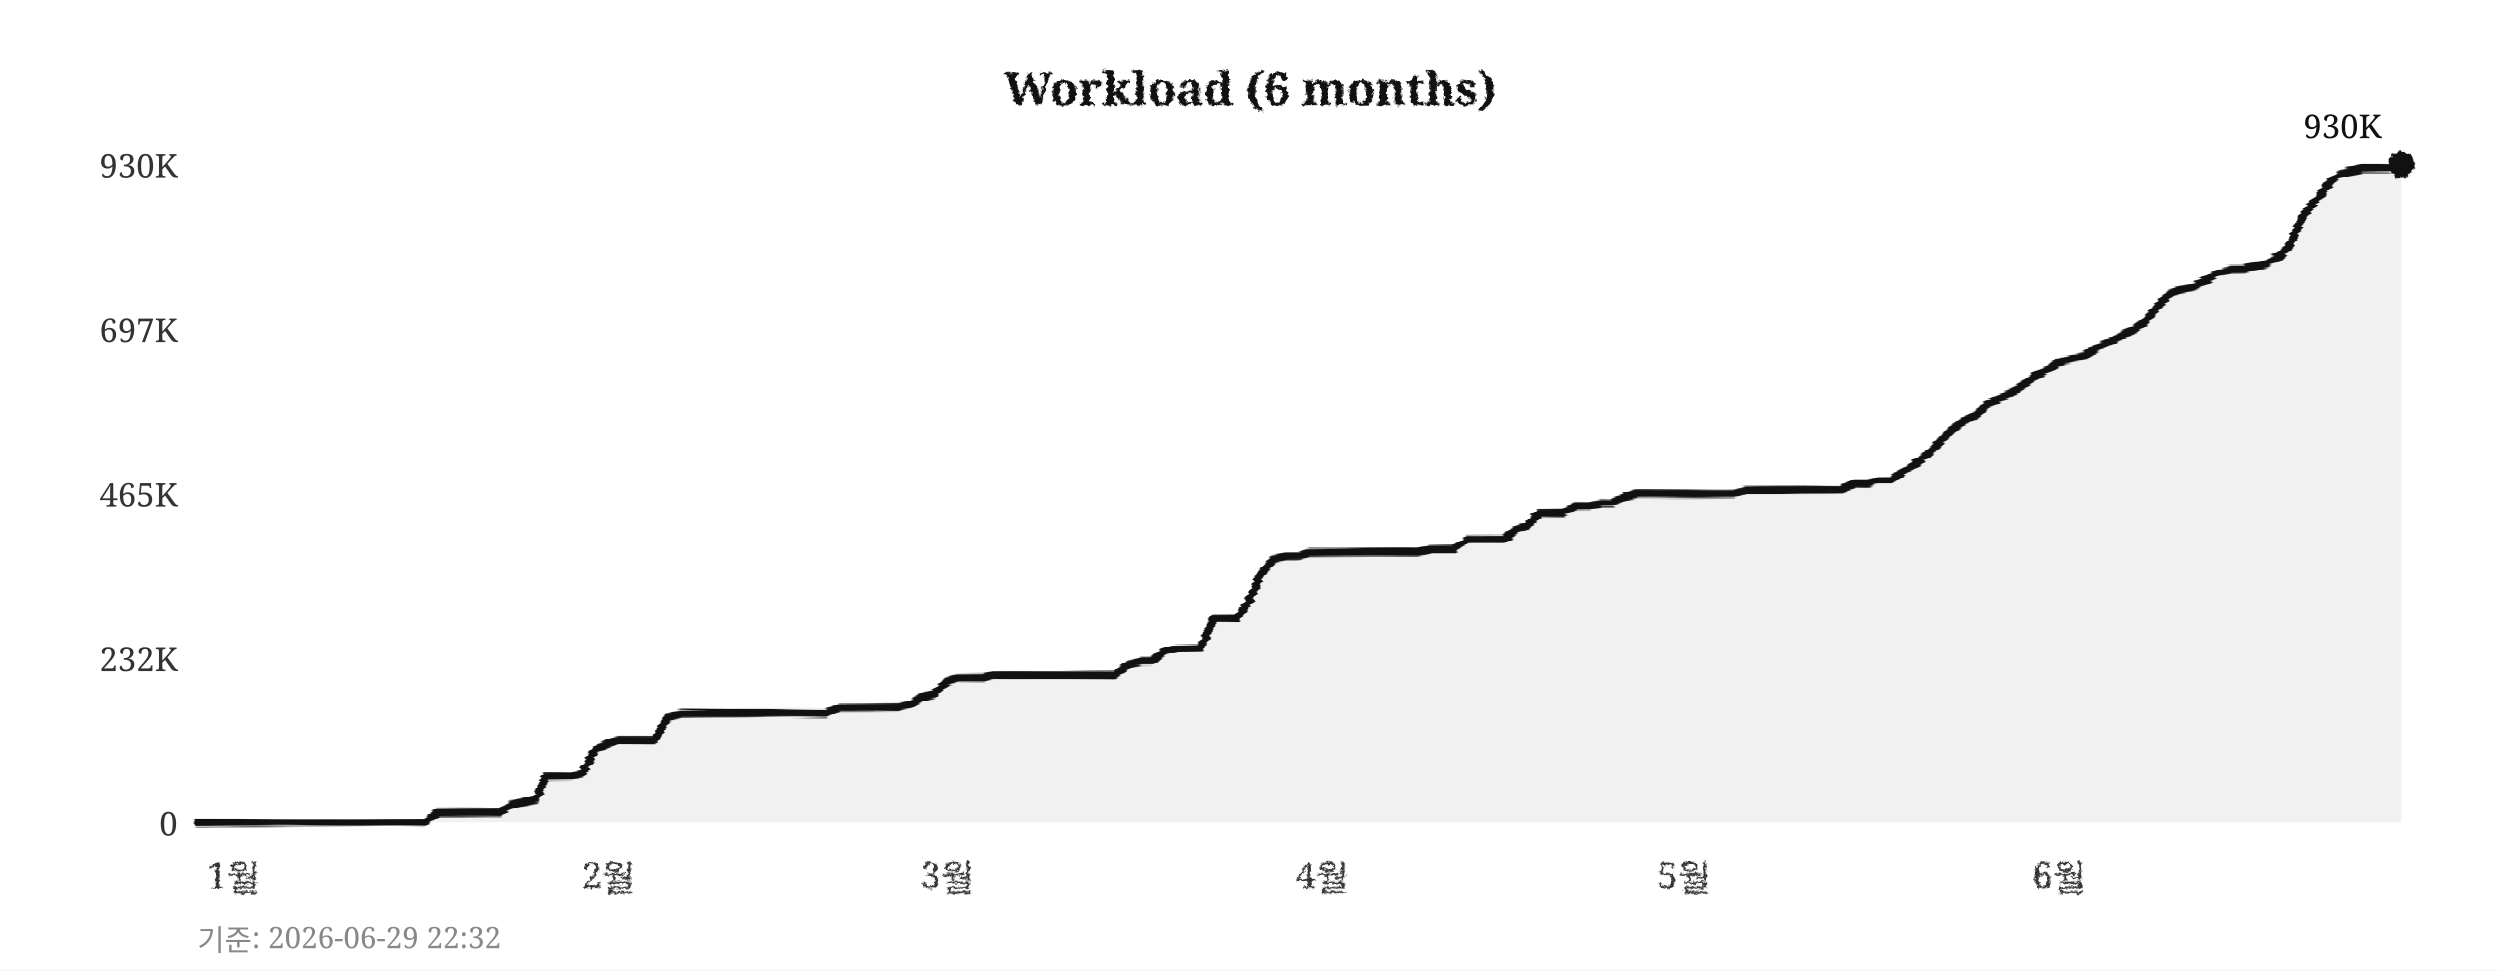
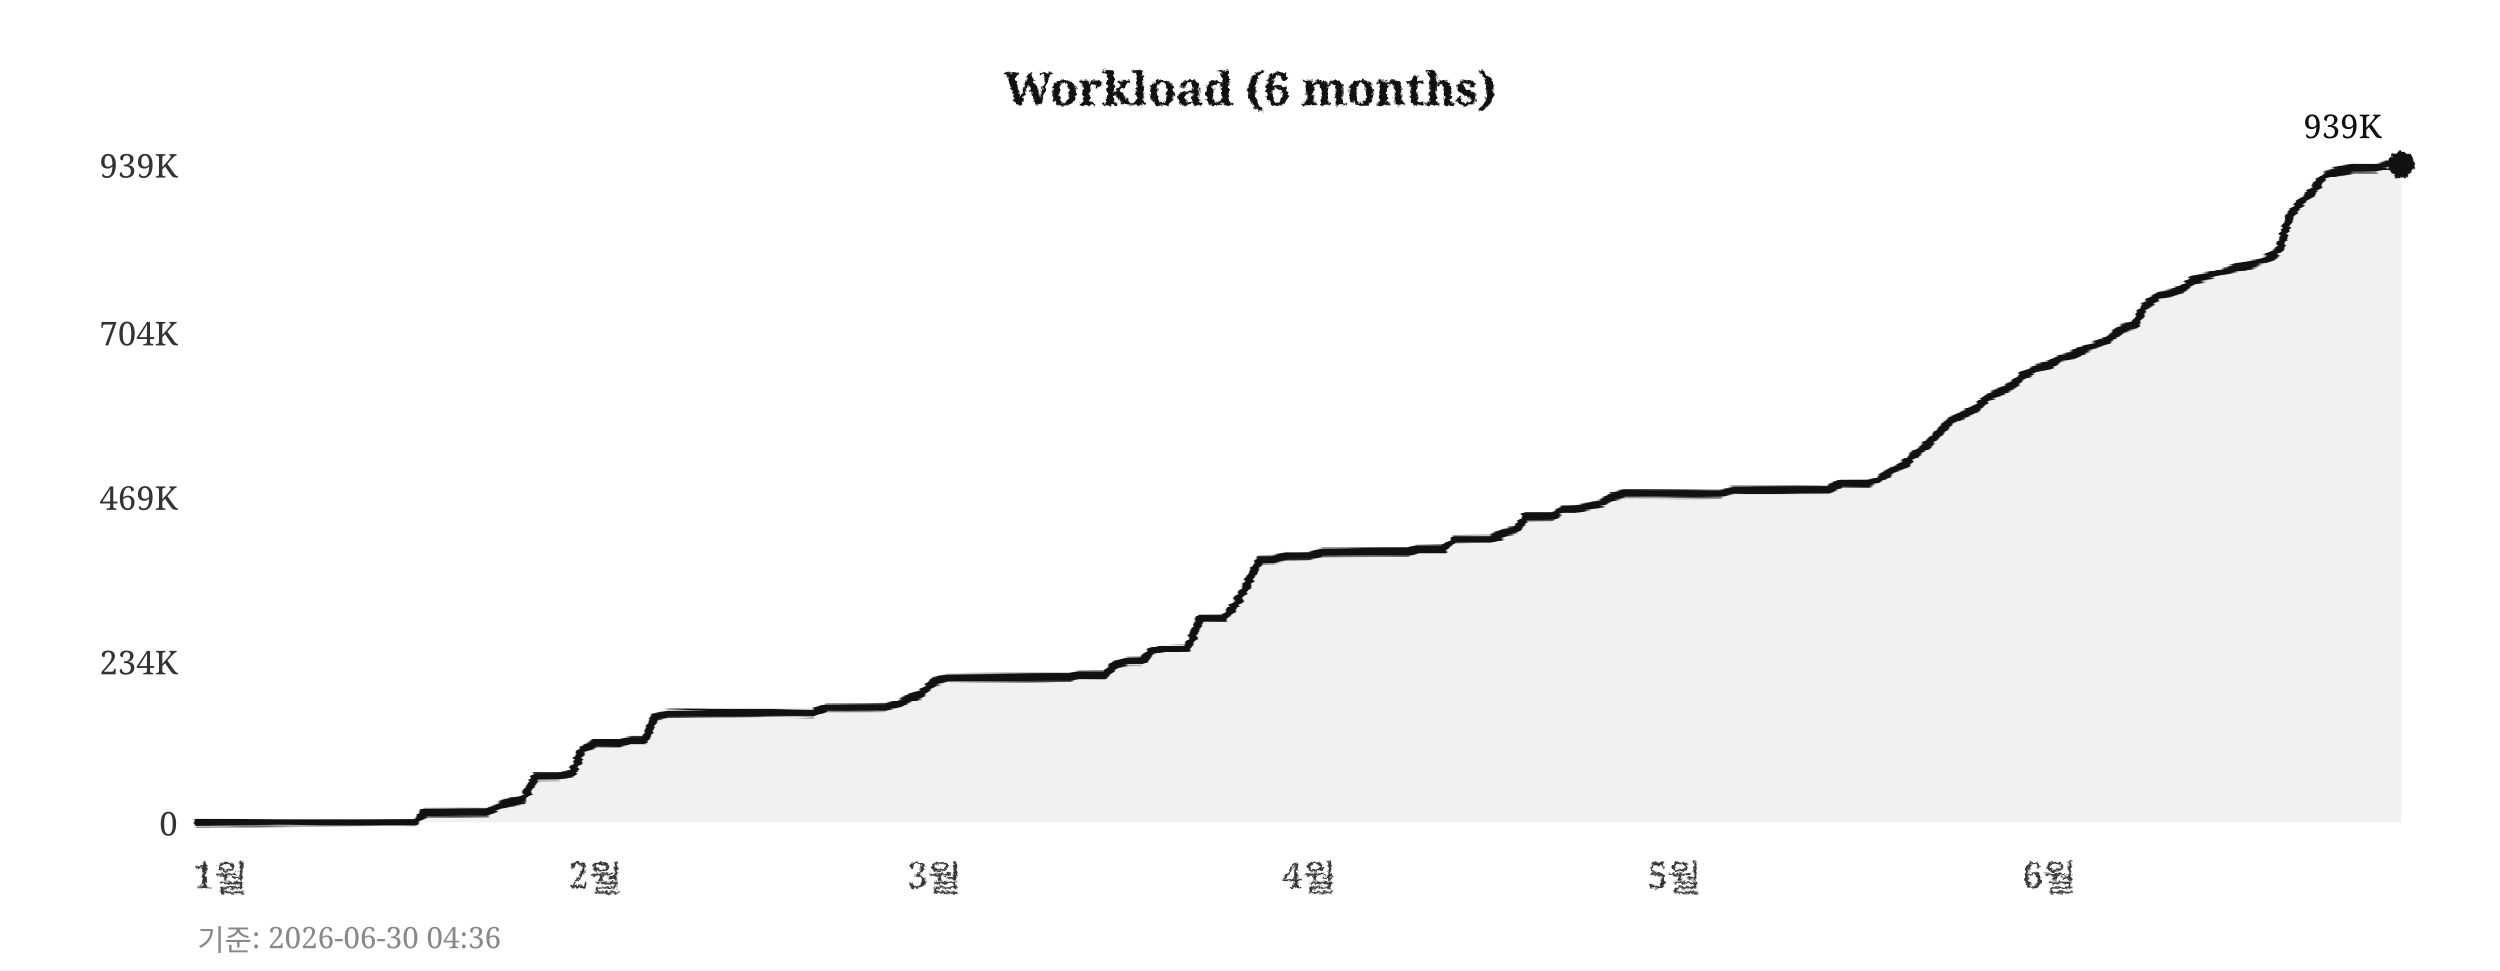
<svg xmlns="http://www.w3.org/2000/svg" width="760" height="295">
  <defs>
    <filter id="pencil" x="-5%" y="-5%" width="110%" height="110%">
      <feTurbulence type="fractalNoise" baseFrequency="0.9" numOctaves="4" seed="5" result="noise" />
      <feDisplacementMap in="SourceGraphic" in2="noise" scale="1.6" xChannelSelector="R" yChannelSelector="G" />
    </filter>
    <filter id="pline" x="-2%" y="-30%" width="104%" height="160%">
      <feTurbulence type="fractalNoise" baseFrequency="0.015 0.9" numOctaves="3" seed="11" result="noise" />
      <feDisplacementMap in="SourceGraphic" in2="noise" scale="1.8" xChannelSelector="R" yChannelSelector="G" />
    </filter>
    <filter id="rough" x="-5%" y="-5%" width="110%" height="110%">
      <feTurbulence type="turbulence" baseFrequency="0.05" numOctaves="2" seed="2" result="noise" />
      <feDisplacementMap in="SourceGraphic" in2="noise" scale="2" xChannelSelector="R" yChannelSelector="G" />
    </filter>
  </defs>
  <rect width="760" height="295" fill="#ffffff" />
  <text x="380" y="32" text-anchor="middle" font-size="14" font-weight="bold" font-family="Georgia,serif" fill="#111111" filter="url(#pencil)">Workload (6 months)</text>
  <line x1="60" y1="250" x2="730" y2="250" stroke="#cccccc" stroke-width="0.7" stroke-dasharray="4,5" filter="url(#rough)" />
  <text x="54" y="254" text-anchor="end" font-size="10" font-family="Georgia,serif" fill="#333333">0</text>
-   <line x1="60" y1="200" x2="730" y2="200" stroke="#cccccc" stroke-width="0.7" stroke-dasharray="4,5" filter="url(#rough)" />
-   <text x="54" y="204" text-anchor="end" font-size="10" font-family="Georgia,serif" fill="#333333">232K</text>
-   <line x1="60" y1="150" x2="730" y2="150" stroke="#cccccc" stroke-width="0.7" stroke-dasharray="4,5" filter="url(#rough)" />
-   <text x="54" y="154" text-anchor="end" font-size="10" font-family="Georgia,serif" fill="#333333">465K</text>
-   <line x1="60" y1="100" x2="730" y2="100" stroke="#cccccc" stroke-width="0.7" stroke-dasharray="4,5" filter="url(#rough)" />
-   <text x="54" y="104" text-anchor="end" font-size="10" font-family="Georgia,serif" fill="#333333">697K</text>
+   <line x1="60" y1="201" x2="730" y2="201" stroke="#cccccc" stroke-width="0.7" stroke-dasharray="4,5" filter="url(#rough)" />
+   <text x="54" y="205" text-anchor="end" font-size="10" font-family="Georgia,serif" fill="#333333">234K</text>
+   <line x1="60" y1="151" x2="730" y2="151" stroke="#cccccc" stroke-width="0.7" stroke-dasharray="4,5" filter="url(#rough)" />
+   <text x="54" y="155" text-anchor="end" font-size="10" font-family="Georgia,serif" fill="#333333">469K</text>
+   <line x1="60" y1="101" x2="730" y2="101" stroke="#cccccc" stroke-width="0.7" stroke-dasharray="4,5" filter="url(#rough)" />
+   <text x="54" y="105" text-anchor="end" font-size="10" font-family="Georgia,serif" fill="#333333">704K</text>
  <line x1="60" y1="50" x2="730" y2="50" stroke="#cccccc" stroke-width="0.7" stroke-dasharray="4,5" filter="url(#rough)" />
-   <text x="54" y="54" text-anchor="end" font-size="10" font-family="Georgia,serif" fill="#333333">930K</text>
-   <text x="71" y="270" text-anchor="middle" font-size="11" font-family="Georgia,serif" fill="#333333" filter="url(#pencil)">1월</text>
-   <text x="185" y="270" text-anchor="middle" font-size="11" font-family="Georgia,serif" fill="#333333" filter="url(#pencil)">2월</text>
-   <text x="288" y="270" text-anchor="middle" font-size="11" font-family="Georgia,serif" fill="#333333" filter="url(#pencil)">3월</text>
-   <text x="402" y="270" text-anchor="middle" font-size="11" font-family="Georgia,serif" fill="#333333" filter="url(#pencil)">4월</text>
-   <text x="512" y="270" text-anchor="middle" font-size="11" font-family="Georgia,serif" fill="#333333" filter="url(#pencil)">5월</text>
-   <text x="626" y="270" text-anchor="middle" font-size="11" font-family="Georgia,serif" fill="#333333" filter="url(#pencil)">6월</text>
+   <text x="54" y="54" text-anchor="end" font-size="10" font-family="Georgia,serif" fill="#333333">939K</text>
+   <text x="67" y="270" text-anchor="middle" font-size="11" font-family="Georgia,serif" fill="#333333" filter="url(#pencil)">1월</text>
+   <text x="181" y="270" text-anchor="middle" font-size="11" font-family="Georgia,serif" fill="#333333" filter="url(#pencil)">2월</text>
+   <text x="284" y="270" text-anchor="middle" font-size="11" font-family="Georgia,serif" fill="#333333" filter="url(#pencil)">3월</text>
+   <text x="398" y="270" text-anchor="middle" font-size="11" font-family="Georgia,serif" fill="#333333" filter="url(#pencil)">4월</text>
+   <text x="509" y="270" text-anchor="middle" font-size="11" font-family="Georgia,serif" fill="#333333" filter="url(#pencil)">5월</text>
+   <text x="623" y="270" text-anchor="middle" font-size="11" font-family="Georgia,serif" fill="#333333" filter="url(#pencil)">6월</text>
  <line x1="59" y1="42" x2="59" y2="256" stroke="#111111" stroke-width="2" filter="url(#pline)" />
  <line x1="52" y1="251" x2="738" y2="251" stroke="#111111" stroke-width="2" filter="url(#pline)" />
-   <polygon points="60,250 60,250 63,250 67,250 71,250 74,250 78,250 82,250 85,250 89,250 93,250 96,250 100,250 104,250 107,250 111,250 115,250 118,250 122,250 126,250 129,250 133,247 137,247 140,247 144,247 148,247 152,247 155,245 159,244 163,243 166,236 170,236 174,236 177,235 181,228 185,226 188,225 192,225 196,225 199,225 203,218 207,217 210,217 214,217 218,217 221,217 225,217 229,217 233,217 236,217 240,217 244,217 247,217 251,217 255,215 258,215 262,215 266,215 269,215 273,215 277,214 280,212 284,211 288,207 291,206 295,206 299,206 302,205 306,205 310,205 314,205 317,205 321,205 325,205 328,205 332,205 336,205 339,205 343,202 347,201 350,201 354,198 358,197 361,197 365,197 369,188 372,188 376,188 380,182 383,175 387,170 391,169 395,169 398,168 402,168 406,168 409,168 413,168 417,168 420,168 424,168 428,168 431,168 435,167 439,167 442,167 446,164 450,164 453,164 457,164 461,161 464,160 468,156 472,156 475,156 479,154 483,154 487,153 490,153 494,151 498,150 501,150 505,150 509,150 512,150 516,150 520,150 523,150 527,150 531,149 534,149 538,149 542,149 545,149 549,149 553,149 556,149 560,149 564,147 568,147 571,146 575,146 579,143 582,141 586,138 590,134 593,131 597,128 601,126 604,123 608,121 612,119 615,117 619,114 623,112 626,110 630,109 634,108 637,106 641,104 645,102 649,100 652,98 656,93 660,89 663,88 667,87 671,85 674,83 678,82 682,82 685,81 689,80 693,78 696,75 700,66 704,61 707,57 711,53 715,52 718,51 722,51 726,51 730,50 730,250" fill="#e8e8e8" opacity="0.6" />
-   <polyline points="60,250 63,250 67,250 71,250 74,250 78,250 82,250 85,250 89,250 93,250 96,250 100,250 104,250 107,250 111,250 115,250 118,250 122,250 126,250 129,250 133,247 137,247 140,247 144,247 148,247 152,247 155,245 159,244 163,243 166,236 170,236 174,236 177,235 181,228 185,226 188,225 192,225 196,225 199,225 203,218 207,217 210,217 214,217 218,217 221,217 225,217 229,217 233,217 236,217 240,217 244,217 247,217 251,217 255,215 258,215 262,215 266,215 269,215 273,215 277,214 280,212 284,211 288,207 291,206 295,206 299,206 302,205 306,205 310,205 314,205 317,205 321,205 325,205 328,205 332,205 336,205 339,205 343,202 347,201 350,201 354,198 358,197 361,197 365,197 369,188 372,188 376,188 380,182 383,175 387,170 391,169 395,169 398,168 402,168 406,168 409,168 413,168 417,168 420,168 424,168 428,168 431,168 435,167 439,167 442,167 446,164 450,164 453,164 457,164 461,161 464,160 468,156 472,156 475,156 479,154 483,154 487,153 490,153 494,151 498,150 501,150 505,150 509,150 512,150 516,150 520,150 523,150 527,150 531,149 534,149 538,149 542,149 545,149 549,149 553,149 556,149 560,149 564,147 568,147 571,146 575,146 579,143 582,141 586,138 590,134 593,131 597,128 601,126 604,123 608,121 612,119 615,117 619,114 623,112 626,110 630,109 634,108 637,106 641,104 645,102 649,100 652,98 656,93 660,89 663,88 667,87 671,85 674,83 678,82 682,82 685,81 689,80 693,78 696,75 700,66 704,61 707,57 711,53 715,52 718,51 722,51 726,51 730,50" fill="none" stroke="#111111" stroke-width="2.4" stroke-linejoin="round" stroke-linecap="round" filter="url(#pline)" />
+   <polygon points="60,250 60,250 63,250 67,250 71,250 74,250 78,250 82,250 85,250 89,250 93,250 96,250 100,250 104,250 107,250 111,250 115,250 118,250 122,250 126,250 129,247 133,247 137,247 140,247 144,247 148,247 152,245 155,244 159,243 163,236 166,236 170,236 174,235 177,228 181,226 185,226 188,226 192,225 196,225 199,218 203,217 207,217 210,217 214,217 218,217 221,217 225,217 229,217 233,217 236,217 240,217 244,217 247,217 251,215 255,215 258,215 262,215 266,215 269,215 273,214 277,212 280,211 284,207 288,206 291,206 295,206 299,206 302,206 306,206 310,206 314,206 317,206 321,206 325,206 328,205 332,205 336,205 339,202 343,201 347,201 350,198 354,197 358,197 361,197 365,188 369,188 372,188 376,183 380,176 383,170 387,170 391,169 395,169 398,169 402,168 406,168 409,168 413,168 417,168 420,168 424,168 428,168 431,167 435,167 439,167 442,164 446,164 450,164 453,164 457,162 461,161 464,157 468,157 472,157 475,155 479,155 483,154 487,153 490,151 494,150 498,150 501,150 505,150 509,150 512,150 516,150 520,150 523,150 527,149 531,149 534,149 538,149 542,149 545,149 549,149 553,149 556,149 560,147 564,147 568,147 571,146 575,143 579,141 582,138 586,135 590,131 593,128 597,126 601,124 604,121 608,119 612,117 615,114 619,112 623,111 626,109 630,108 634,106 637,105 641,103 645,100 649,99 652,93 656,90 660,89 663,88 667,85 671,84 674,83 678,82 682,81 685,80 689,79 693,76 696,66 700,61 704,57 707,53 711,52 715,51 718,51 722,51 726,50 730,50 730,250" fill="#e8e8e8" opacity="0.6" />
+   <polyline points="60,250 63,250 67,250 71,250 74,250 78,250 82,250 85,250 89,250 93,250 96,250 100,250 104,250 107,250 111,250 115,250 118,250 122,250 126,250 129,247 133,247 137,247 140,247 144,247 148,247 152,245 155,244 159,243 163,236 166,236 170,236 174,235 177,228 181,226 185,226 188,226 192,225 196,225 199,218 203,217 207,217 210,217 214,217 218,217 221,217 225,217 229,217 233,217 236,217 240,217 244,217 247,217 251,215 255,215 258,215 262,215 266,215 269,215 273,214 277,212 280,211 284,207 288,206 291,206 295,206 299,206 302,206 306,206 310,206 314,206 317,206 321,206 325,206 328,205 332,205 336,205 339,202 343,201 347,201 350,198 354,197 358,197 361,197 365,188 369,188 372,188 376,183 380,176 383,170 387,170 391,169 395,169 398,169 402,168 406,168 409,168 413,168 417,168 420,168 424,168 428,168 431,167 435,167 439,167 442,164 446,164 450,164 453,164 457,162 461,161 464,157 468,157 472,157 475,155 479,155 483,154 487,153 490,151 494,150 498,150 501,150 505,150 509,150 512,150 516,150 520,150 523,150 527,149 531,149 534,149 538,149 542,149 545,149 549,149 553,149 556,149 560,147 564,147 568,147 571,146 575,143 579,141 582,138 586,135 590,131 593,128 597,126 601,124 604,121 608,119 612,117 615,114 619,112 623,111 626,109 630,108 634,106 637,105 641,103 645,100 649,99 652,93 656,90 660,89 663,88 667,85 671,84 674,83 678,82 682,81 685,80 689,79 693,76 696,66 700,61 704,57 707,53 711,52 715,51 718,51 722,51 726,50 730,50" fill="none" stroke="#111111" stroke-width="2.4" stroke-linejoin="round" stroke-linecap="round" filter="url(#pline)" />
  <circle cx="730" cy="50" r="4" fill="#111111" filter="url(#pencil)" />
-   <text x="724" y="42" text-anchor="end" font-size="10" font-family="Georgia,serif" fill="#111111">930K</text>
-   <text x="60" y="289" font-size="9" font-family="Georgia,serif" fill="#888888">기준: 2026-06-29 22:32</text>
+   <text x="724" y="42" text-anchor="end" font-size="10" font-family="Georgia,serif" fill="#111111">939K</text>
+   <text x="60" y="289" font-size="9" font-family="Georgia,serif" fill="#888888">기준: 2026-06-30 04:36</text>
</svg>
